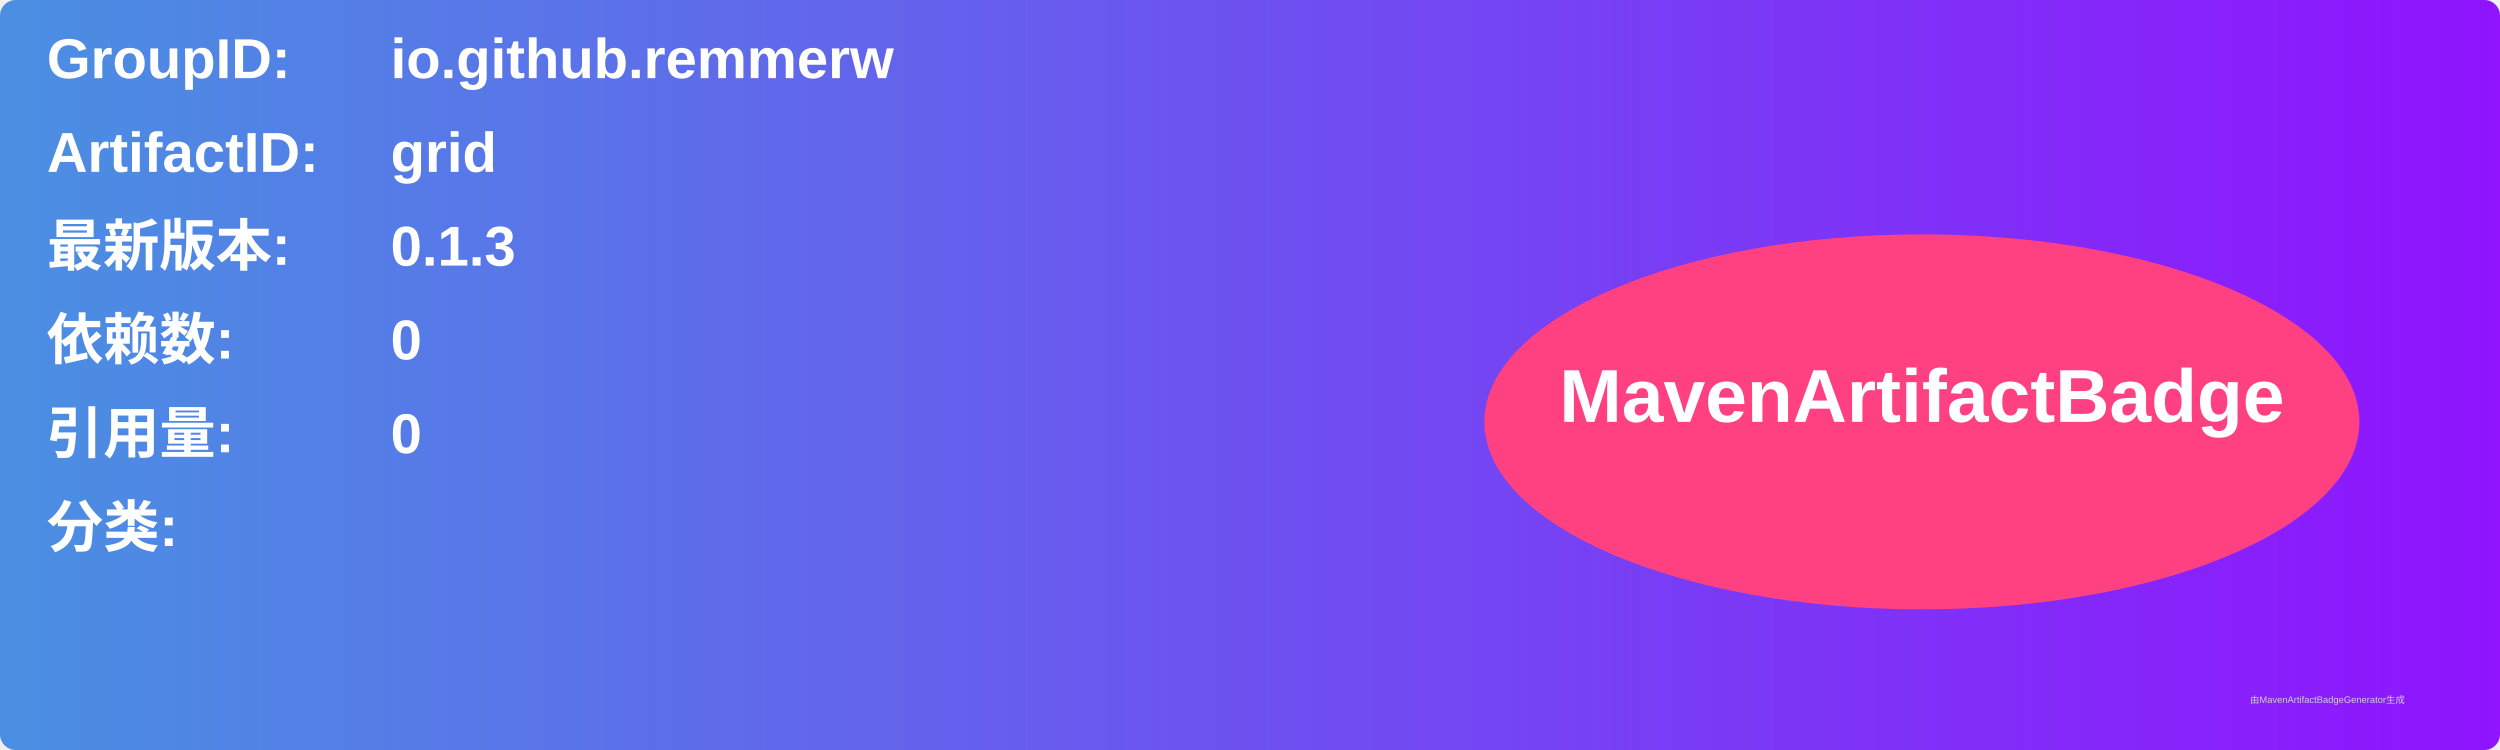
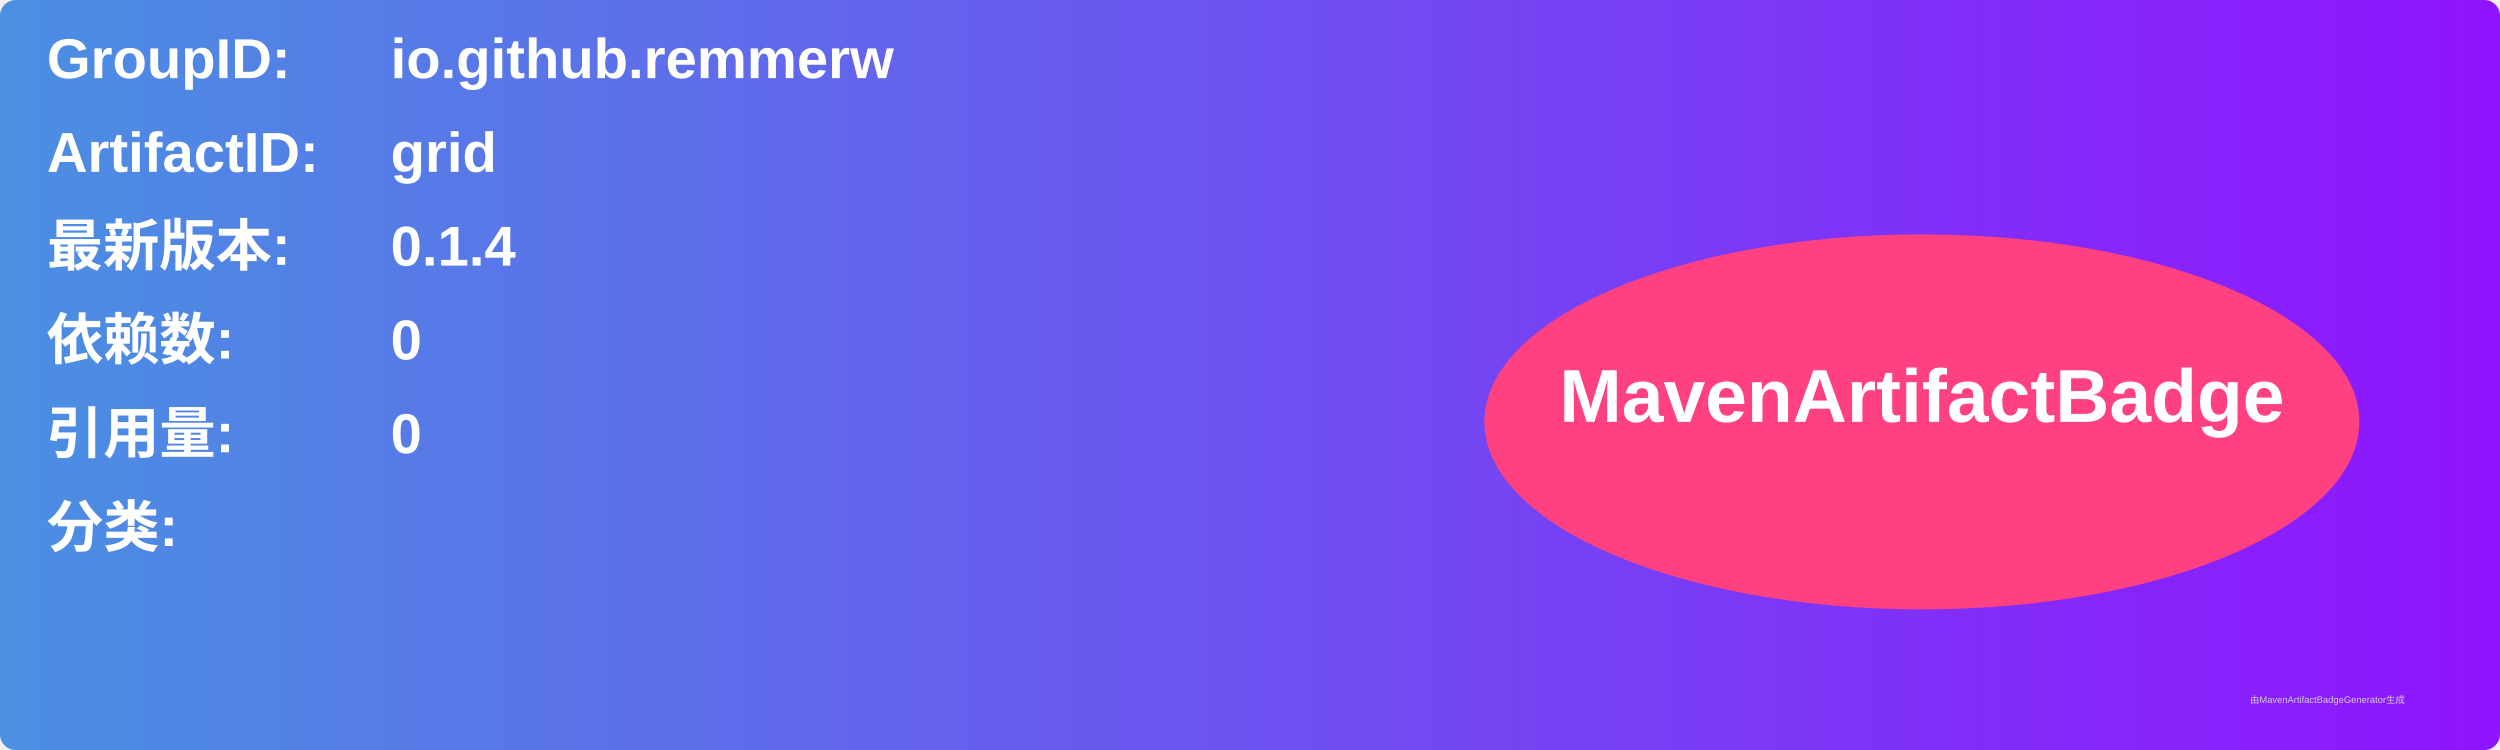
<svg xmlns="http://www.w3.org/2000/svg" width="800" height="240" viewBox="0 0 800 240">
  <linearGradient id="grad" x1="0%" y1="0%" x2="100%" y2="0%">
    <stop offset="0%" stop-color="#4a90e2" />
    <stop offset="100%" stop-color="#9013fe" />
  </linearGradient>
  <rect width="100%" height="100%" rx="5" ry="5" fill="url(#grad)" />
  <g transform="translate(15, 15)">
    <text x="0" y="10" font-family="Arial" font-size="18" fill="white" font-weight="bold" width="260">GroupID:</text>
    <text x="110" y="10" font-family="Arial" font-size="18" fill="white" font-weight="bold" width="460">io.github.remmerw</text>
    <text x="0" y="40" font-family="Arial" font-size="18" fill="white" font-weight="bold" width="260">ArtifactID:</text>
    <text x="110" y="40" font-family="Arial" font-size="18" fill="white" font-weight="bold" width="460">grid</text>
    <text x="0" y="70" font-family="Arial" font-size="18" fill="white" font-weight="bold">最新版本:</text>
    <text x="110" y="70" font-family="Arial" font-size="18" fill="white" font-weight="bold">
-       <tspan font-weight="bold">0.1.3</tspan>
+       <tspan font-weight="bold">0.1.4</tspan>
    </text>
    <text x="0" y="100" font-family="Arial" font-size="18" fill="white" font-weight="bold">依赖数: </text>
    <text x="110" y="100" font-family="Arial" font-size="18" fill="white">
      <tspan font-weight="bold">0</tspan>
    </text>
    <text x="0" y="130" font-family="Arial" font-size="18" fill="white" font-weight="bold">引用量: </text>
    <text x="110" y="130" font-family="Arial" font-size="18" fill="white">
      <tspan font-weight="bold">0</tspan>
    </text>
    <text x="0" y="160" font-family="Arial" font-size="18" fill="white" font-weight="bold">分类:</text>
    <text x="10" y="190" font-family="Arial" font-size="10" fill="white">
      <tspan font-weight="bold" />
    </text>
    <ellipse cx="600" cy="120" rx="140" ry="60" fill="#ff4081" />
    <text x="600" y="120" text-anchor="middle" font-family="Arial" font-size="24" fill="white" font-weight="bold">MavenArtifactBadge</text>
  </g>
  <text x="720" y="225" font-family="Arial" font-size="3" fill="#d0d0d0">由MavenArtifactBadgeGenerator生成</text>
</svg>
